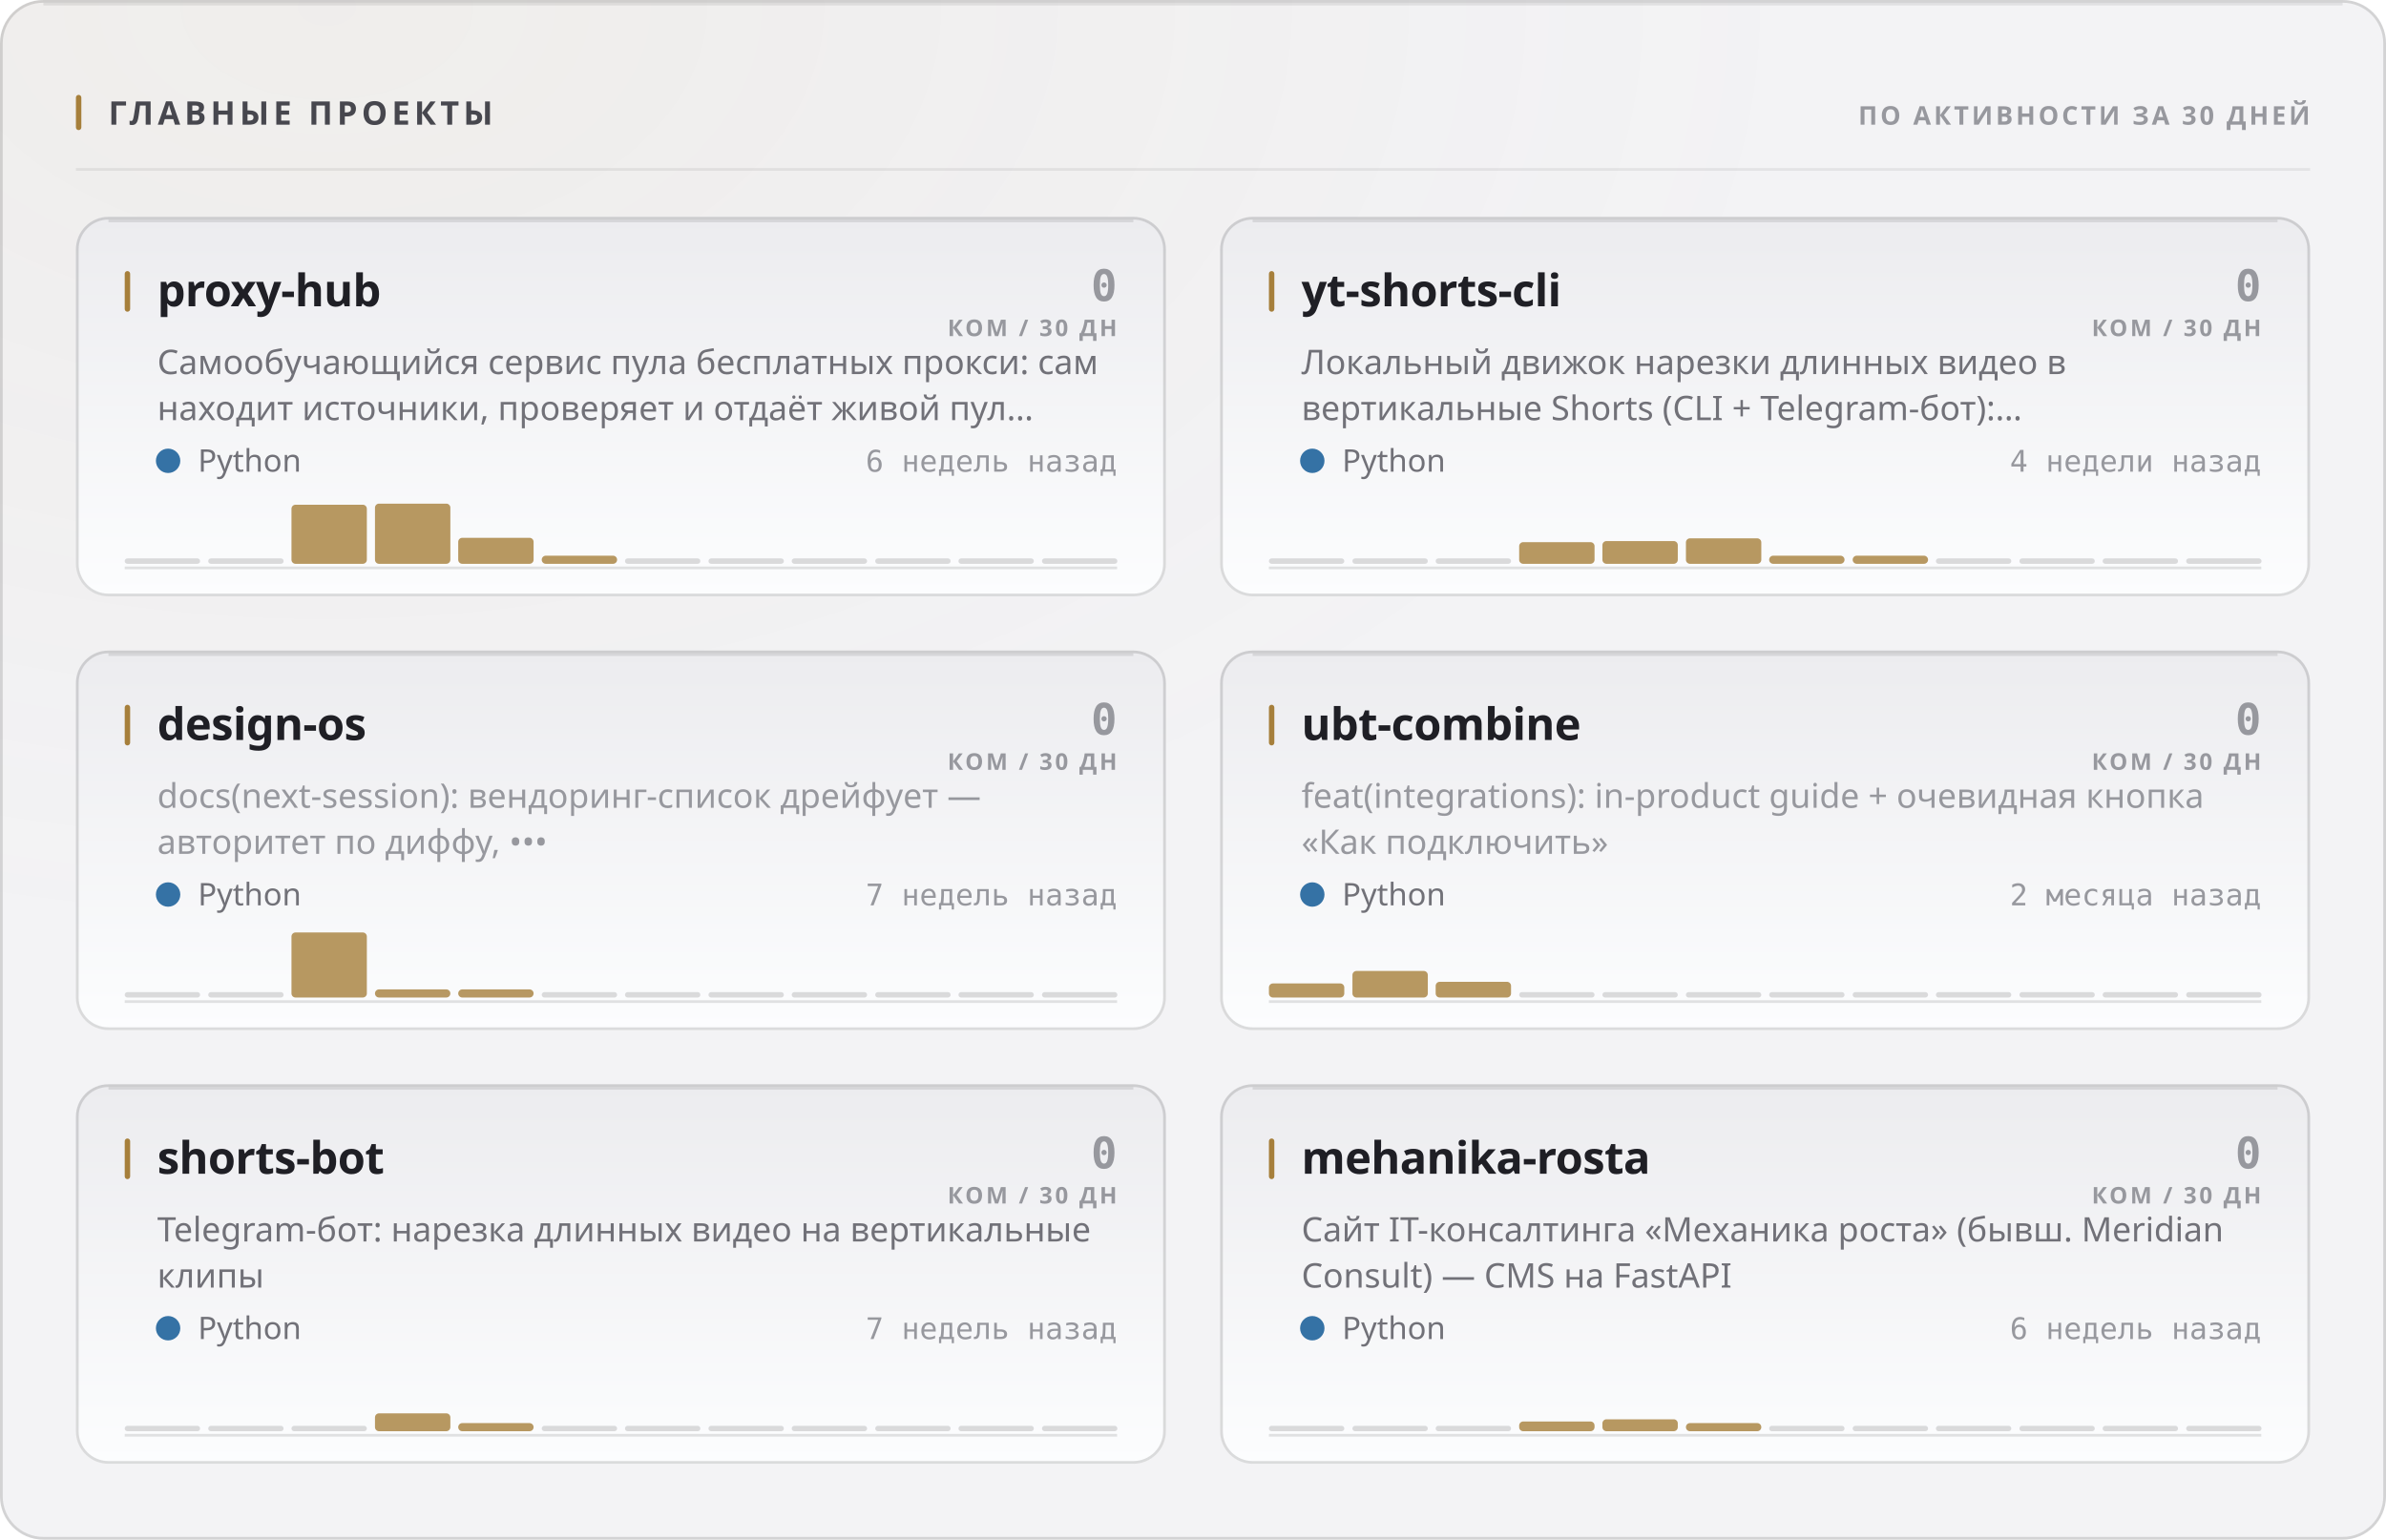
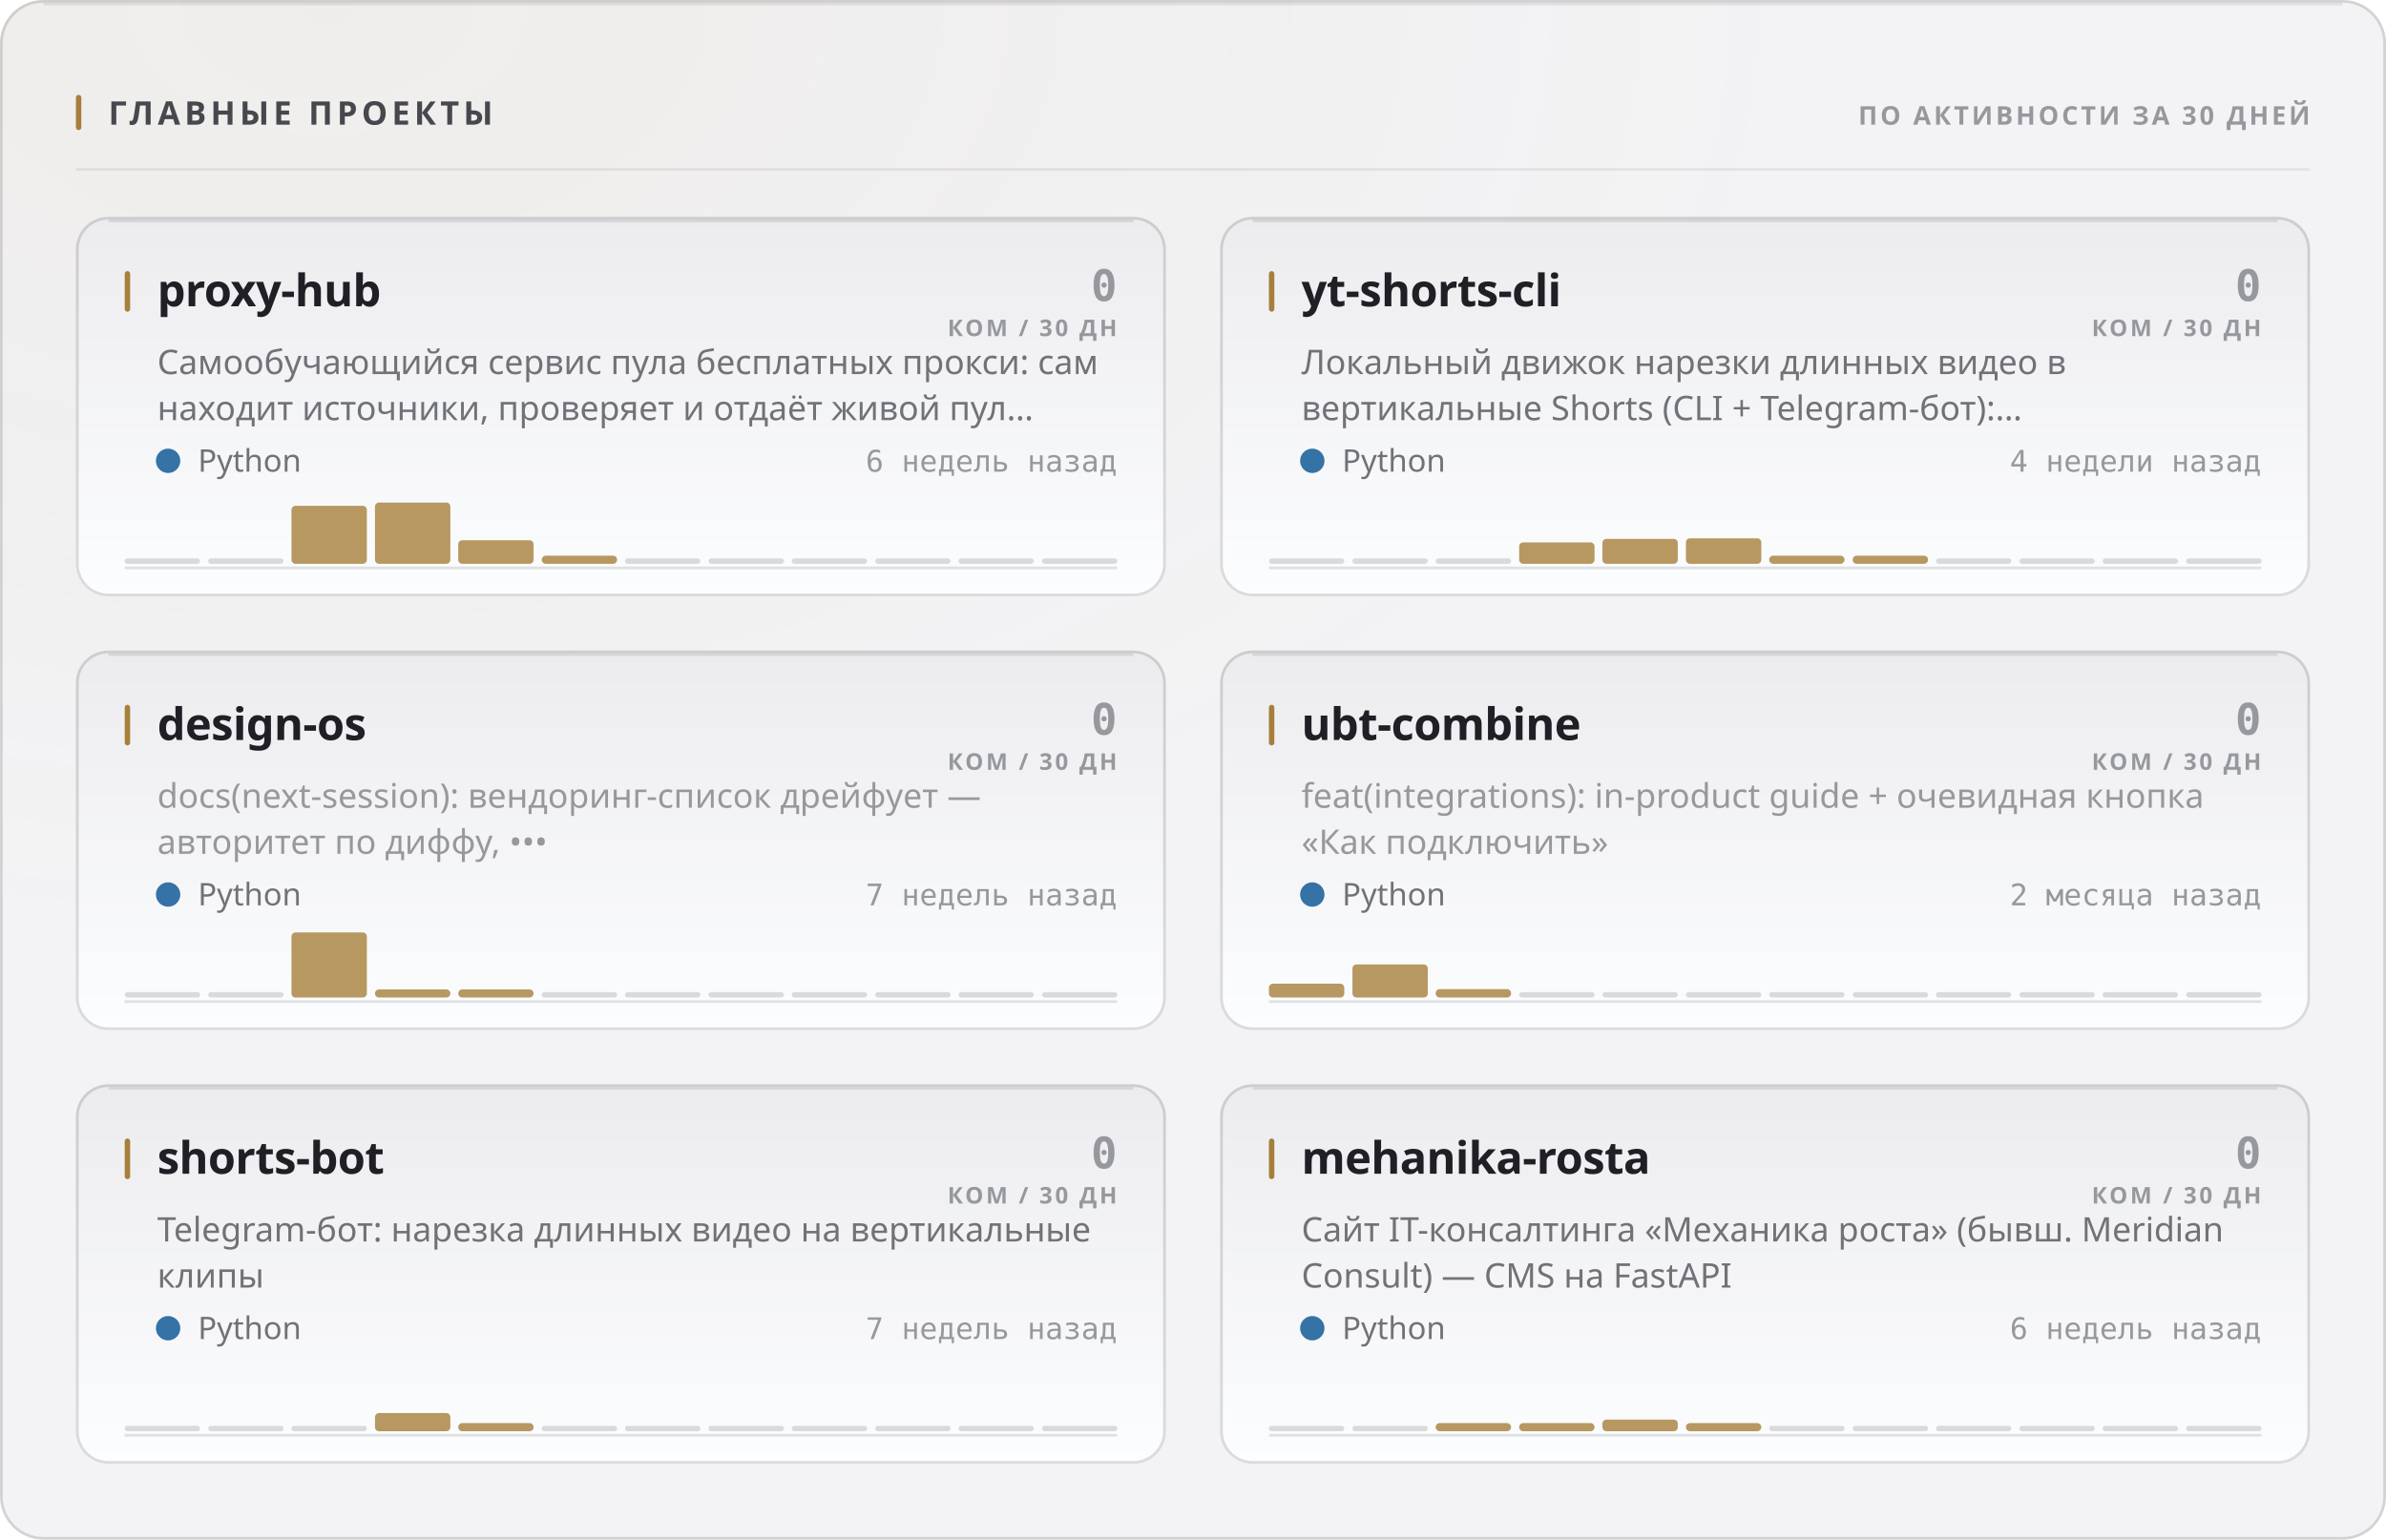
<svg xmlns="http://www.w3.org/2000/svg" width="880" height="568" viewBox="0 0 880 568" role="img">
  <style>
  text { font-family: -apple-system, BlinkMacSystemFont, 'Segoe UI', 'Noto Sans', Helvetica, Arial, sans-serif; }
  .mono { font-family: ui-monospace, 'SF Mono', 'Cascadia Mono', 'DejaVu Sans Mono', Menlo, Consolas, monospace; font-variant-numeric: tabular-nums; }
  .caps { letter-spacing: .1em; text-transform: uppercase; }

  @keyframes sheen  { from { transform: translateX(-120%); } to { transform: translateX(260%); } }
  @keyframes rise   { from { opacity: 0; transform: translateY(6px); } to { opacity: 1; transform: none; } }
  @keyframes slide  { from { opacity: 0; transform: translateX(-8px); } to { opacity: 1; transform: none; } }
  @keyframes grow   { from { transform: scaleY(0); } to { transform: scaleY(1); } }
  @keyframes widen  { from { transform: scaleX(0); } to { transform: scaleX(1); } }
  @keyframes draw   { from { stroke-dashoffset: 200; } to { stroke-dashoffset: 0; } }

  .sheen { animation: sheen 5.5s cubic-bezier(.45,0,.2,1) infinite; }
  .rise  { animation: rise .5s cubic-bezier(.16,1,.3,1) both; }
  .slide { animation: slide .42s cubic-bezier(.16,1,.3,1) both; }
  .bar   { transform-box: fill-box; transform-origin: 50% 100%;
           animation: grow .62s cubic-bezier(.16,1,.3,1) both; }
  .fill  { transform-box: fill-box; transform-origin: 0% 50%;
           animation: widen .8s cubic-bezier(.16,1,.3,1) both; }
  /* The hidden start state lives in the keyframes, never in the static rule.
     A renderer that ignores CSS animations then falls back to the FINISHED
     state — a drawn line, visible text — instead of an empty panel. */
  .spark { stroke-dasharray: 200;
           animation: draw 1.1s cubic-bezier(.16,1,.3,1) both; }

  @media (prefers-reduced-motion: reduce) {
    .sheen { animation: none; opacity: 0; }
    .rise, .slide, .bar, .fill, .spark { animation: none; opacity: 1; transform: none;
                                         stroke-dashoffset: 0; }
  }</style>
  <defs>
    <filter id="grain1" x="0" y="0" width="100%" height="100%">
      <feTurbulence type="fractalNoise" baseFrequency="0.82" numOctaves="3" stitchTiles="stitch" />
      <feColorMatrix type="saturate" values="0" />
    </filter>
    <radialGradient id="wash2" cx="14%" cy="0%" r="62%">
      <stop offset="0%" stop-color="#a67f3b" stop-opacity="0.05" />
      <stop offset="100%" stop-color="#a67f3b" stop-opacity="0" />
    </radialGradient>
    <linearGradient id="cardfill3" x1="0" y1="0" x2="0" y2="1">
      <stop offset="0%" stop-color="#ececef" />
      <stop offset="100%" stop-color="#fcfdfe" />
    </linearGradient>
    <linearGradient id="cardfill4" x1="0" y1="0" x2="0" y2="1">
      <stop offset="0%" stop-color="#ececef" />
      <stop offset="100%" stop-color="#fcfdfe" />
    </linearGradient>
    <linearGradient id="cardfill5" x1="0" y1="0" x2="0" y2="1">
      <stop offset="0%" stop-color="#ececef" />
      <stop offset="100%" stop-color="#fcfdfe" />
    </linearGradient>
    <linearGradient id="cardfill6" x1="0" y1="0" x2="0" y2="1">
      <stop offset="0%" stop-color="#ececef" />
      <stop offset="100%" stop-color="#fcfdfe" />
    </linearGradient>
    <linearGradient id="cardfill7" x1="0" y1="0" x2="0" y2="1">
      <stop offset="0%" stop-color="#ececef" />
      <stop offset="100%" stop-color="#fcfdfe" />
    </linearGradient>
    <linearGradient id="cardfill8" x1="0" y1="0" x2="0" y2="1">
      <stop offset="0%" stop-color="#ececef" />
      <stop offset="100%" stop-color="#fcfdfe" />
    </linearGradient>
  </defs>
  <rect width="880" height="568" rx="16" fill="#f3f3f5" />
  <rect width="880" height="568" rx="16" fill="url(#wash2)" />
  <rect width="880" height="568" rx="16" filter="url(#grain1)" opacity="0.035" style="mix-blend-mode:overlay" />
  <rect x=".5" y=".5" width="879" height="567" rx="15.5" fill="none" stroke="rgba(10,10,12,0.14)" />
  <path d="M16 1.5 H864" stroke="rgba(10,10,12,0.08)" stroke-width="1" fill="none" />
  <rect x="28" y="35" width="2" height="13" rx="1" fill="#a67f3b" />
  <text x="40" y="46" font-size="12" font-weight="700" fill="#47474e" letter-spacing="0.13em">ГЛАВНЫЕ ПРОЕКТЫ</text>
  <text x="852" y="46" font-size="9.5" font-weight="600" fill="#97989e" text-anchor="end" letter-spacing="0.11em">ПО АКТИВНОСТИ ЗА 30 ДНЕЙ</text>
  <path d="M28 62.5 H852" stroke="rgba(10,10,12,0.07)" stroke-width="1" />
  <g class="rise" opacity="1" style="">
    <rect x="28" y="80" width="402" height="140" rx="12" fill="url(#cardfill3)" />
    <rect x="28.5" y="80.5" width="401" height="139" rx="11.5" fill="none" stroke="rgba(10,10,12,0.14)" />
    <path d="M40 81.5 H418" stroke="rgba(10,10,12,0.1)" stroke-width="1" fill="none" />
    <rect x="46" y="100" width="2" height="15" rx="1" fill="#a67f3b" />
    <text x="58" y="113" font-size="16.5" font-weight="700" fill="#1f1f25" letter-spacing="-0.01em">proxy-hub</text>
    <text x="412" y="111" font-size="16" font-weight="700" fill="#97989e" text-anchor="end" class="mono">0</text>
    <text x="412" y="124" font-size="8.5" font-weight="600" fill="#97989e" text-anchor="end" letter-spacing="0.11em">КОМ / 30 ДН</text>
    <text x="58" y="138" font-size="12.5" font-weight="400" fill="#717178">Самообучающийся сервис пула бесплатных прокси: сам</text>
    <text x="58" y="155" font-size="12.5" font-weight="400" fill="#717178">находит источники, проверяет и отдаёт живой пул…</text>
    <circle cx="62" cy="170" r="4.5" fill="#3572A5" />
    <text x="73" y="174" font-size="11.5" font-weight="400" fill="#717178">Python</text>
    <text x="412" y="174" font-size="11" font-weight="400" fill="#97989e" text-anchor="end" class="mono">6 недель назад</text>
    <path d="M46 209.5 H412" stroke="rgba(10,10,12,0.112)" stroke-width="1" />
    <g class="bar" style="animation-delay:0.18s">
      <rect x="46.0" y="206.0" width="27.8" height="2" rx="1" fill="rgba(10,10,12,0.14)" />
      <rect x="76.8" y="206.0" width="27.8" height="2" rx="1" fill="rgba(10,10,12,0.14)" />
-       <rect x="107.5" y="186.2" width="27.8" height="21.8" rx="1.5" fill="#a67f3b" opacity="0.8" />
-       <rect x="138.3" y="185.8" width="27.8" height="22.2" rx="1.5" fill="#a67f3b" opacity="0.8" />
-       <rect x="169.0" y="198.4" width="27.8" height="9.6" rx="1.5" fill="#a67f3b" opacity="0.8" />
+       <rect x="107.5" y="186.6" width="27.8" height="21.4" rx="1.5" fill="#a67f3b" opacity="0.8" />
+       <rect x="138.3" y="185.4" width="27.8" height="22.6" rx="1.5" fill="#a67f3b" opacity="0.8" />
+       <rect x="169.0" y="199.3" width="27.8" height="8.7" rx="1.5" fill="#a67f3b" opacity="0.8" />
      <rect x="199.8" y="205.0" width="27.8" height="3.0" rx="1.5" fill="#a67f3b" opacity="0.8" />
      <rect x="230.5" y="206.0" width="27.8" height="2" rx="1" fill="rgba(10,10,12,0.14)" />
      <rect x="261.3" y="206.0" width="27.8" height="2" rx="1" fill="rgba(10,10,12,0.14)" />
      <rect x="292.0" y="206.0" width="27.8" height="2" rx="1" fill="rgba(10,10,12,0.14)" />
      <rect x="322.8" y="206.0" width="27.8" height="2" rx="1" fill="rgba(10,10,12,0.14)" />
      <rect x="353.5" y="206.0" width="27.8" height="2" rx="1" fill="rgba(10,10,12,0.14)" />
      <rect x="384.3" y="206.0" width="27.8" height="2" rx="1" fill="rgba(10,10,12,0.14)" />
    </g>
  </g>
  <g class="rise" opacity="1" style=" animation-delay:0.055s;">
    <rect x="450" y="80" width="402" height="140" rx="12" fill="url(#cardfill4)" />
    <rect x="450.5" y="80.5" width="401" height="139" rx="11.5" fill="none" stroke="rgba(10,10,12,0.14)" />
    <path d="M462 81.5 H840" stroke="rgba(10,10,12,0.1)" stroke-width="1" fill="none" />
    <rect x="468" y="100" width="2" height="15" rx="1" fill="#a67f3b" />
    <text x="480" y="113" font-size="16.5" font-weight="700" fill="#1f1f25" letter-spacing="-0.01em">yt-shorts-cli</text>
    <text x="834" y="111" font-size="16" font-weight="700" fill="#97989e" text-anchor="end" class="mono">0</text>
    <text x="834" y="124" font-size="8.5" font-weight="600" fill="#97989e" text-anchor="end" letter-spacing="0.11em">КОМ / 30 ДН</text>
    <text x="480" y="138" font-size="12.5" font-weight="400" fill="#717178">Локальный движок нарезки длинных видео в</text>
    <text x="480" y="155" font-size="12.5" font-weight="400" fill="#717178">вертикальные Shorts (CLI + Telegram-бот):…</text>
    <circle cx="484" cy="170" r="4.5" fill="#3572A5" />
    <text x="495" y="174" font-size="11.5" font-weight="400" fill="#717178">Python</text>
    <text x="834" y="174" font-size="11" font-weight="400" fill="#97989e" text-anchor="end" class="mono">4 недели назад</text>
    <path d="M468 209.5 H834" stroke="rgba(10,10,12,0.112)" stroke-width="1" />
    <g class="bar" style="animation-delay:0.24s">
      <rect x="468.0" y="206.0" width="27.8" height="2" rx="1" fill="rgba(10,10,12,0.14)" />
      <rect x="498.8" y="206.0" width="27.8" height="2" rx="1" fill="rgba(10,10,12,0.14)" />
      <rect x="529.5" y="206.0" width="27.8" height="2" rx="1" fill="rgba(10,10,12,0.14)" />
-       <rect x="560.3" y="200.0" width="27.8" height="8.0" rx="1.5" fill="#a67f3b" opacity="0.8" />
-       <rect x="591.0" y="199.6" width="27.8" height="8.4" rx="1.5" fill="#a67f3b" opacity="0.8" />
+       <rect x="560.3" y="200.1" width="27.8" height="7.9" rx="1.5" fill="#a67f3b" opacity="0.8" />
+       <rect x="591.0" y="198.8" width="27.8" height="9.2" rx="1.5" fill="#a67f3b" opacity="0.8" />
      <rect x="621.8" y="198.6" width="27.8" height="9.4" rx="1.5" fill="#a67f3b" opacity="0.8" />
      <rect x="652.5" y="205.0" width="27.8" height="3.0" rx="1.5" fill="#a67f3b" opacity="0.8" />
      <rect x="683.3" y="205.0" width="27.8" height="3.0" rx="1.5" fill="#a67f3b" opacity="0.8" />
      <rect x="714.0" y="206.0" width="27.8" height="2" rx="1" fill="rgba(10,10,12,0.14)" />
      <rect x="744.8" y="206.0" width="27.8" height="2" rx="1" fill="rgba(10,10,12,0.14)" />
      <rect x="775.5" y="206.0" width="27.8" height="2" rx="1" fill="rgba(10,10,12,0.14)" />
      <rect x="806.3" y="206.0" width="27.8" height="2" rx="1" fill="rgba(10,10,12,0.14)" />
    </g>
  </g>
  <g class="rise" opacity="1" style=" animation-delay:0.110s;">
    <rect x="28" y="240" width="402" height="140" rx="12" fill="url(#cardfill5)" />
    <rect x="28.5" y="240.5" width="401" height="139" rx="11.5" fill="none" stroke="rgba(10,10,12,0.14)" />
    <path d="M40 241.5 H418" stroke="rgba(10,10,12,0.1)" stroke-width="1" fill="none" />
    <rect x="46" y="260" width="2" height="15" rx="1" fill="#a67f3b" />
    <text x="58" y="273" font-size="16.5" font-weight="700" fill="#1f1f25" letter-spacing="-0.01em">design-os</text>
    <text x="412" y="271" font-size="16" font-weight="700" fill="#97989e" text-anchor="end" class="mono">0</text>
    <text x="412" y="284" font-size="8.5" font-weight="600" fill="#97989e" text-anchor="end" letter-spacing="0.11em">КОМ / 30 ДН</text>
    <text x="58" y="298" font-size="12.5" font-weight="400" fill="#97989e">docs(next-session): вендоринг-список дрейфует —</text>
    <text x="58" y="315" font-size="12.5" font-weight="400" fill="#97989e">авторитет по диффу, •••</text>
    <circle cx="62" cy="330" r="4.5" fill="#3572A5" />
    <text x="73" y="334" font-size="11.5" font-weight="400" fill="#717178">Python</text>
    <text x="412" y="334" font-size="11" font-weight="400" fill="#97989e" text-anchor="end" class="mono">7 недель назад</text>
    <path d="M46 369.5 H412" stroke="rgba(10,10,12,0.112)" stroke-width="1" />
    <g class="bar" style="animation-delay:0.3s">
      <rect x="46.0" y="366.0" width="27.8" height="2" rx="1" fill="rgba(10,10,12,0.14)" />
      <rect x="76.8" y="366.0" width="27.8" height="2" rx="1" fill="rgba(10,10,12,0.14)" />
      <rect x="107.5" y="344.0" width="27.8" height="24.0" rx="1.5" fill="#a67f3b" opacity="0.8" />
      <rect x="138.3" y="365.0" width="27.8" height="3.0" rx="1.5" fill="#a67f3b" opacity="0.8" />
      <rect x="169.0" y="365.0" width="27.8" height="3.0" rx="1.5" fill="#a67f3b" opacity="0.8" />
      <rect x="199.8" y="366.0" width="27.8" height="2" rx="1" fill="rgba(10,10,12,0.14)" />
      <rect x="230.5" y="366.0" width="27.8" height="2" rx="1" fill="rgba(10,10,12,0.14)" />
      <rect x="261.3" y="366.0" width="27.8" height="2" rx="1" fill="rgba(10,10,12,0.14)" />
      <rect x="292.0" y="366.0" width="27.8" height="2" rx="1" fill="rgba(10,10,12,0.14)" />
      <rect x="322.8" y="366.0" width="27.8" height="2" rx="1" fill="rgba(10,10,12,0.14)" />
      <rect x="353.5" y="366.0" width="27.8" height="2" rx="1" fill="rgba(10,10,12,0.14)" />
      <rect x="384.3" y="366.0" width="27.8" height="2" rx="1" fill="rgba(10,10,12,0.14)" />
    </g>
  </g>
  <g class="rise" opacity="1" style=" animation-delay:0.165s;">
    <rect x="450" y="240" width="402" height="140" rx="12" fill="url(#cardfill6)" />
    <rect x="450.5" y="240.5" width="401" height="139" rx="11.5" fill="none" stroke="rgba(10,10,12,0.14)" />
    <path d="M462 241.5 H840" stroke="rgba(10,10,12,0.1)" stroke-width="1" fill="none" />
    <rect x="468" y="260" width="2" height="15" rx="1" fill="#a67f3b" />
    <text x="480" y="273" font-size="16.5" font-weight="700" fill="#1f1f25" letter-spacing="-0.01em">ubt-combine</text>
    <text x="834" y="271" font-size="16" font-weight="700" fill="#97989e" text-anchor="end" class="mono">0</text>
    <text x="834" y="284" font-size="8.5" font-weight="600" fill="#97989e" text-anchor="end" letter-spacing="0.11em">КОМ / 30 ДН</text>
    <text x="480" y="298" font-size="12.5" font-weight="400" fill="#97989e">feat(integrations): in-product guide + очевидная кнопка</text>
    <text x="480" y="315" font-size="12.5" font-weight="400" fill="#97989e">«Как подключить»</text>
    <circle cx="484" cy="330" r="4.5" fill="#3572A5" />
    <text x="495" y="334" font-size="11.5" font-weight="400" fill="#717178">Python</text>
    <text x="834" y="334" font-size="11" font-weight="400" fill="#97989e" text-anchor="end" class="mono">2 месяца назад</text>
    <path d="M468 369.5 H834" stroke="rgba(10,10,12,0.112)" stroke-width="1" />
    <g class="bar" style="animation-delay:0.36s">
-       <rect x="468.0" y="362.8" width="27.8" height="5.2" rx="1.5" fill="#a67f3b" opacity="0.8" />
-       <rect x="498.8" y="358.2" width="27.8" height="9.8" rx="1.5" fill="#a67f3b" opacity="0.8" />
-       <rect x="529.5" y="362.2" width="27.8" height="5.8" rx="1.5" fill="#a67f3b" opacity="0.8" />
+       <rect x="468.0" y="362.9" width="27.8" height="5.1" rx="1.5" fill="#a67f3b" opacity="0.8" />
+       <rect x="498.8" y="355.8" width="27.8" height="12.2" rx="1.5" fill="#a67f3b" opacity="0.8" />
+       <rect x="529.5" y="364.9" width="27.8" height="3.1" rx="1.5" fill="#a67f3b" opacity="0.8" />
      <rect x="560.3" y="366.0" width="27.8" height="2" rx="1" fill="rgba(10,10,12,0.14)" />
      <rect x="591.0" y="366.0" width="27.8" height="2" rx="1" fill="rgba(10,10,12,0.14)" />
      <rect x="621.8" y="366.0" width="27.8" height="2" rx="1" fill="rgba(10,10,12,0.14)" />
      <rect x="652.5" y="366.0" width="27.8" height="2" rx="1" fill="rgba(10,10,12,0.14)" />
      <rect x="683.3" y="366.0" width="27.8" height="2" rx="1" fill="rgba(10,10,12,0.14)" />
      <rect x="714.0" y="366.0" width="27.8" height="2" rx="1" fill="rgba(10,10,12,0.14)" />
      <rect x="744.8" y="366.0" width="27.8" height="2" rx="1" fill="rgba(10,10,12,0.14)" />
      <rect x="775.5" y="366.0" width="27.8" height="2" rx="1" fill="rgba(10,10,12,0.14)" />
      <rect x="806.3" y="366.0" width="27.8" height="2" rx="1" fill="rgba(10,10,12,0.14)" />
    </g>
  </g>
  <g class="rise" opacity="1" style=" animation-delay:0.220s;">
    <rect x="28" y="400" width="402" height="140" rx="12" fill="url(#cardfill7)" />
    <rect x="28.5" y="400.5" width="401" height="139" rx="11.5" fill="none" stroke="rgba(10,10,12,0.14)" />
    <path d="M40 401.5 H418" stroke="rgba(10,10,12,0.1)" stroke-width="1" fill="none" />
    <rect x="46" y="420" width="2" height="15" rx="1" fill="#a67f3b" />
    <text x="58" y="433" font-size="16.5" font-weight="700" fill="#1f1f25" letter-spacing="-0.01em">shorts-bot</text>
    <text x="412" y="431" font-size="16" font-weight="700" fill="#97989e" text-anchor="end" class="mono">0</text>
    <text x="412" y="444" font-size="8.5" font-weight="600" fill="#97989e" text-anchor="end" letter-spacing="0.11em">КОМ / 30 ДН</text>
    <text x="58" y="458" font-size="12.5" font-weight="400" fill="#717178">Telegram-бот: нарезка длинных видео на вертикальные</text>
    <text x="58" y="475" font-size="12.5" font-weight="400" fill="#717178">клипы</text>
    <circle cx="62" cy="490" r="4.5" fill="#3572A5" />
    <text x="73" y="494" font-size="11.5" font-weight="400" fill="#717178">Python</text>
    <text x="412" y="494" font-size="11" font-weight="400" fill="#97989e" text-anchor="end" class="mono">7 недель назад</text>
    <path d="M46 529.5 H412" stroke="rgba(10,10,12,0.112)" stroke-width="1" />
    <g class="bar" style="animation-delay:0.42s">
      <rect x="46.0" y="526.0" width="27.8" height="2" rx="1" fill="rgba(10,10,12,0.14)" />
      <rect x="76.8" y="526.0" width="27.8" height="2" rx="1" fill="rgba(10,10,12,0.14)" />
      <rect x="107.5" y="526.0" width="27.8" height="2" rx="1" fill="rgba(10,10,12,0.14)" />
-       <rect x="138.3" y="521.4" width="27.8" height="6.6" rx="1.5" fill="#a67f3b" opacity="0.8" />
+       <rect x="138.3" y="521.3" width="27.8" height="6.7" rx="1.5" fill="#a67f3b" opacity="0.8" />
      <rect x="169.0" y="525.0" width="27.8" height="3.0" rx="1.5" fill="#a67f3b" opacity="0.8" />
      <rect x="199.8" y="526.0" width="27.8" height="2" rx="1" fill="rgba(10,10,12,0.14)" />
      <rect x="230.5" y="526.0" width="27.8" height="2" rx="1" fill="rgba(10,10,12,0.14)" />
      <rect x="261.3" y="526.0" width="27.8" height="2" rx="1" fill="rgba(10,10,12,0.14)" />
      <rect x="292.0" y="526.0" width="27.8" height="2" rx="1" fill="rgba(10,10,12,0.14)" />
      <rect x="322.8" y="526.0" width="27.8" height="2" rx="1" fill="rgba(10,10,12,0.14)" />
      <rect x="353.5" y="526.0" width="27.8" height="2" rx="1" fill="rgba(10,10,12,0.14)" />
      <rect x="384.3" y="526.0" width="27.8" height="2" rx="1" fill="rgba(10,10,12,0.14)" />
    </g>
  </g>
  <g class="rise" opacity="1" style=" animation-delay:0.275s;">
    <rect x="450" y="400" width="402" height="140" rx="12" fill="url(#cardfill8)" />
    <rect x="450.5" y="400.5" width="401" height="139" rx="11.5" fill="none" stroke="rgba(10,10,12,0.14)" />
    <path d="M462 401.5 H840" stroke="rgba(10,10,12,0.1)" stroke-width="1" fill="none" />
    <rect x="468" y="420" width="2" height="15" rx="1" fill="#a67f3b" />
    <text x="480" y="433" font-size="16.5" font-weight="700" fill="#1f1f25" letter-spacing="-0.01em">mehanika-rosta</text>
    <text x="834" y="431" font-size="16" font-weight="700" fill="#97989e" text-anchor="end" class="mono">0</text>
    <text x="834" y="444" font-size="8.5" font-weight="600" fill="#97989e" text-anchor="end" letter-spacing="0.11em">КОМ / 30 ДН</text>
    <text x="480" y="458" font-size="12.5" font-weight="400" fill="#717178">Сайт IT-консалтинга «Механика роста» (бывш. Meridian</text>
    <text x="480" y="475" font-size="12.5" font-weight="400" fill="#717178">Consult) — CMS на FastAPI</text>
    <circle cx="484" cy="490" r="4.5" fill="#3572A5" />
    <text x="495" y="494" font-size="11.5" font-weight="400" fill="#717178">Python</text>
    <text x="834" y="494" font-size="11" font-weight="400" fill="#97989e" text-anchor="end" class="mono">6 недель назад</text>
    <path d="M468 529.5 H834" stroke="rgba(10,10,12,0.112)" stroke-width="1" />
    <g class="bar" style="animation-delay:0.48s">
      <rect x="468.0" y="526.0" width="27.8" height="2" rx="1" fill="rgba(10,10,12,0.14)" />
      <rect x="498.8" y="526.0" width="27.8" height="2" rx="1" fill="rgba(10,10,12,0.14)" />
-       <rect x="529.5" y="526.0" width="27.8" height="2" rx="1" fill="rgba(10,10,12,0.14)" />
-       <rect x="560.3" y="524.4" width="27.8" height="3.6" rx="1.5" fill="#a67f3b" opacity="0.8" />
-       <rect x="591.0" y="523.6" width="27.8" height="4.4" rx="1.5" fill="#a67f3b" opacity="0.8" />
+       <rect x="529.5" y="525.0" width="27.8" height="3.0" rx="1.5" fill="#a67f3b" opacity="0.8" />
+       <rect x="560.3" y="525.0" width="27.8" height="3.0" rx="1.5" fill="#a67f3b" opacity="0.8" />
+       <rect x="591.0" y="523.7" width="27.8" height="4.3" rx="1.5" fill="#a67f3b" opacity="0.8" />
      <rect x="621.8" y="525.0" width="27.8" height="3.0" rx="1.5" fill="#a67f3b" opacity="0.8" />
      <rect x="652.5" y="526.0" width="27.8" height="2" rx="1" fill="rgba(10,10,12,0.14)" />
      <rect x="683.3" y="526.0" width="27.8" height="2" rx="1" fill="rgba(10,10,12,0.14)" />
      <rect x="714.0" y="526.0" width="27.8" height="2" rx="1" fill="rgba(10,10,12,0.14)" />
      <rect x="744.8" y="526.0" width="27.8" height="2" rx="1" fill="rgba(10,10,12,0.14)" />
      <rect x="775.5" y="526.0" width="27.8" height="2" rx="1" fill="rgba(10,10,12,0.14)" />
      <rect x="806.3" y="526.0" width="27.8" height="2" rx="1" fill="rgba(10,10,12,0.14)" />
    </g>
  </g>
</svg>
